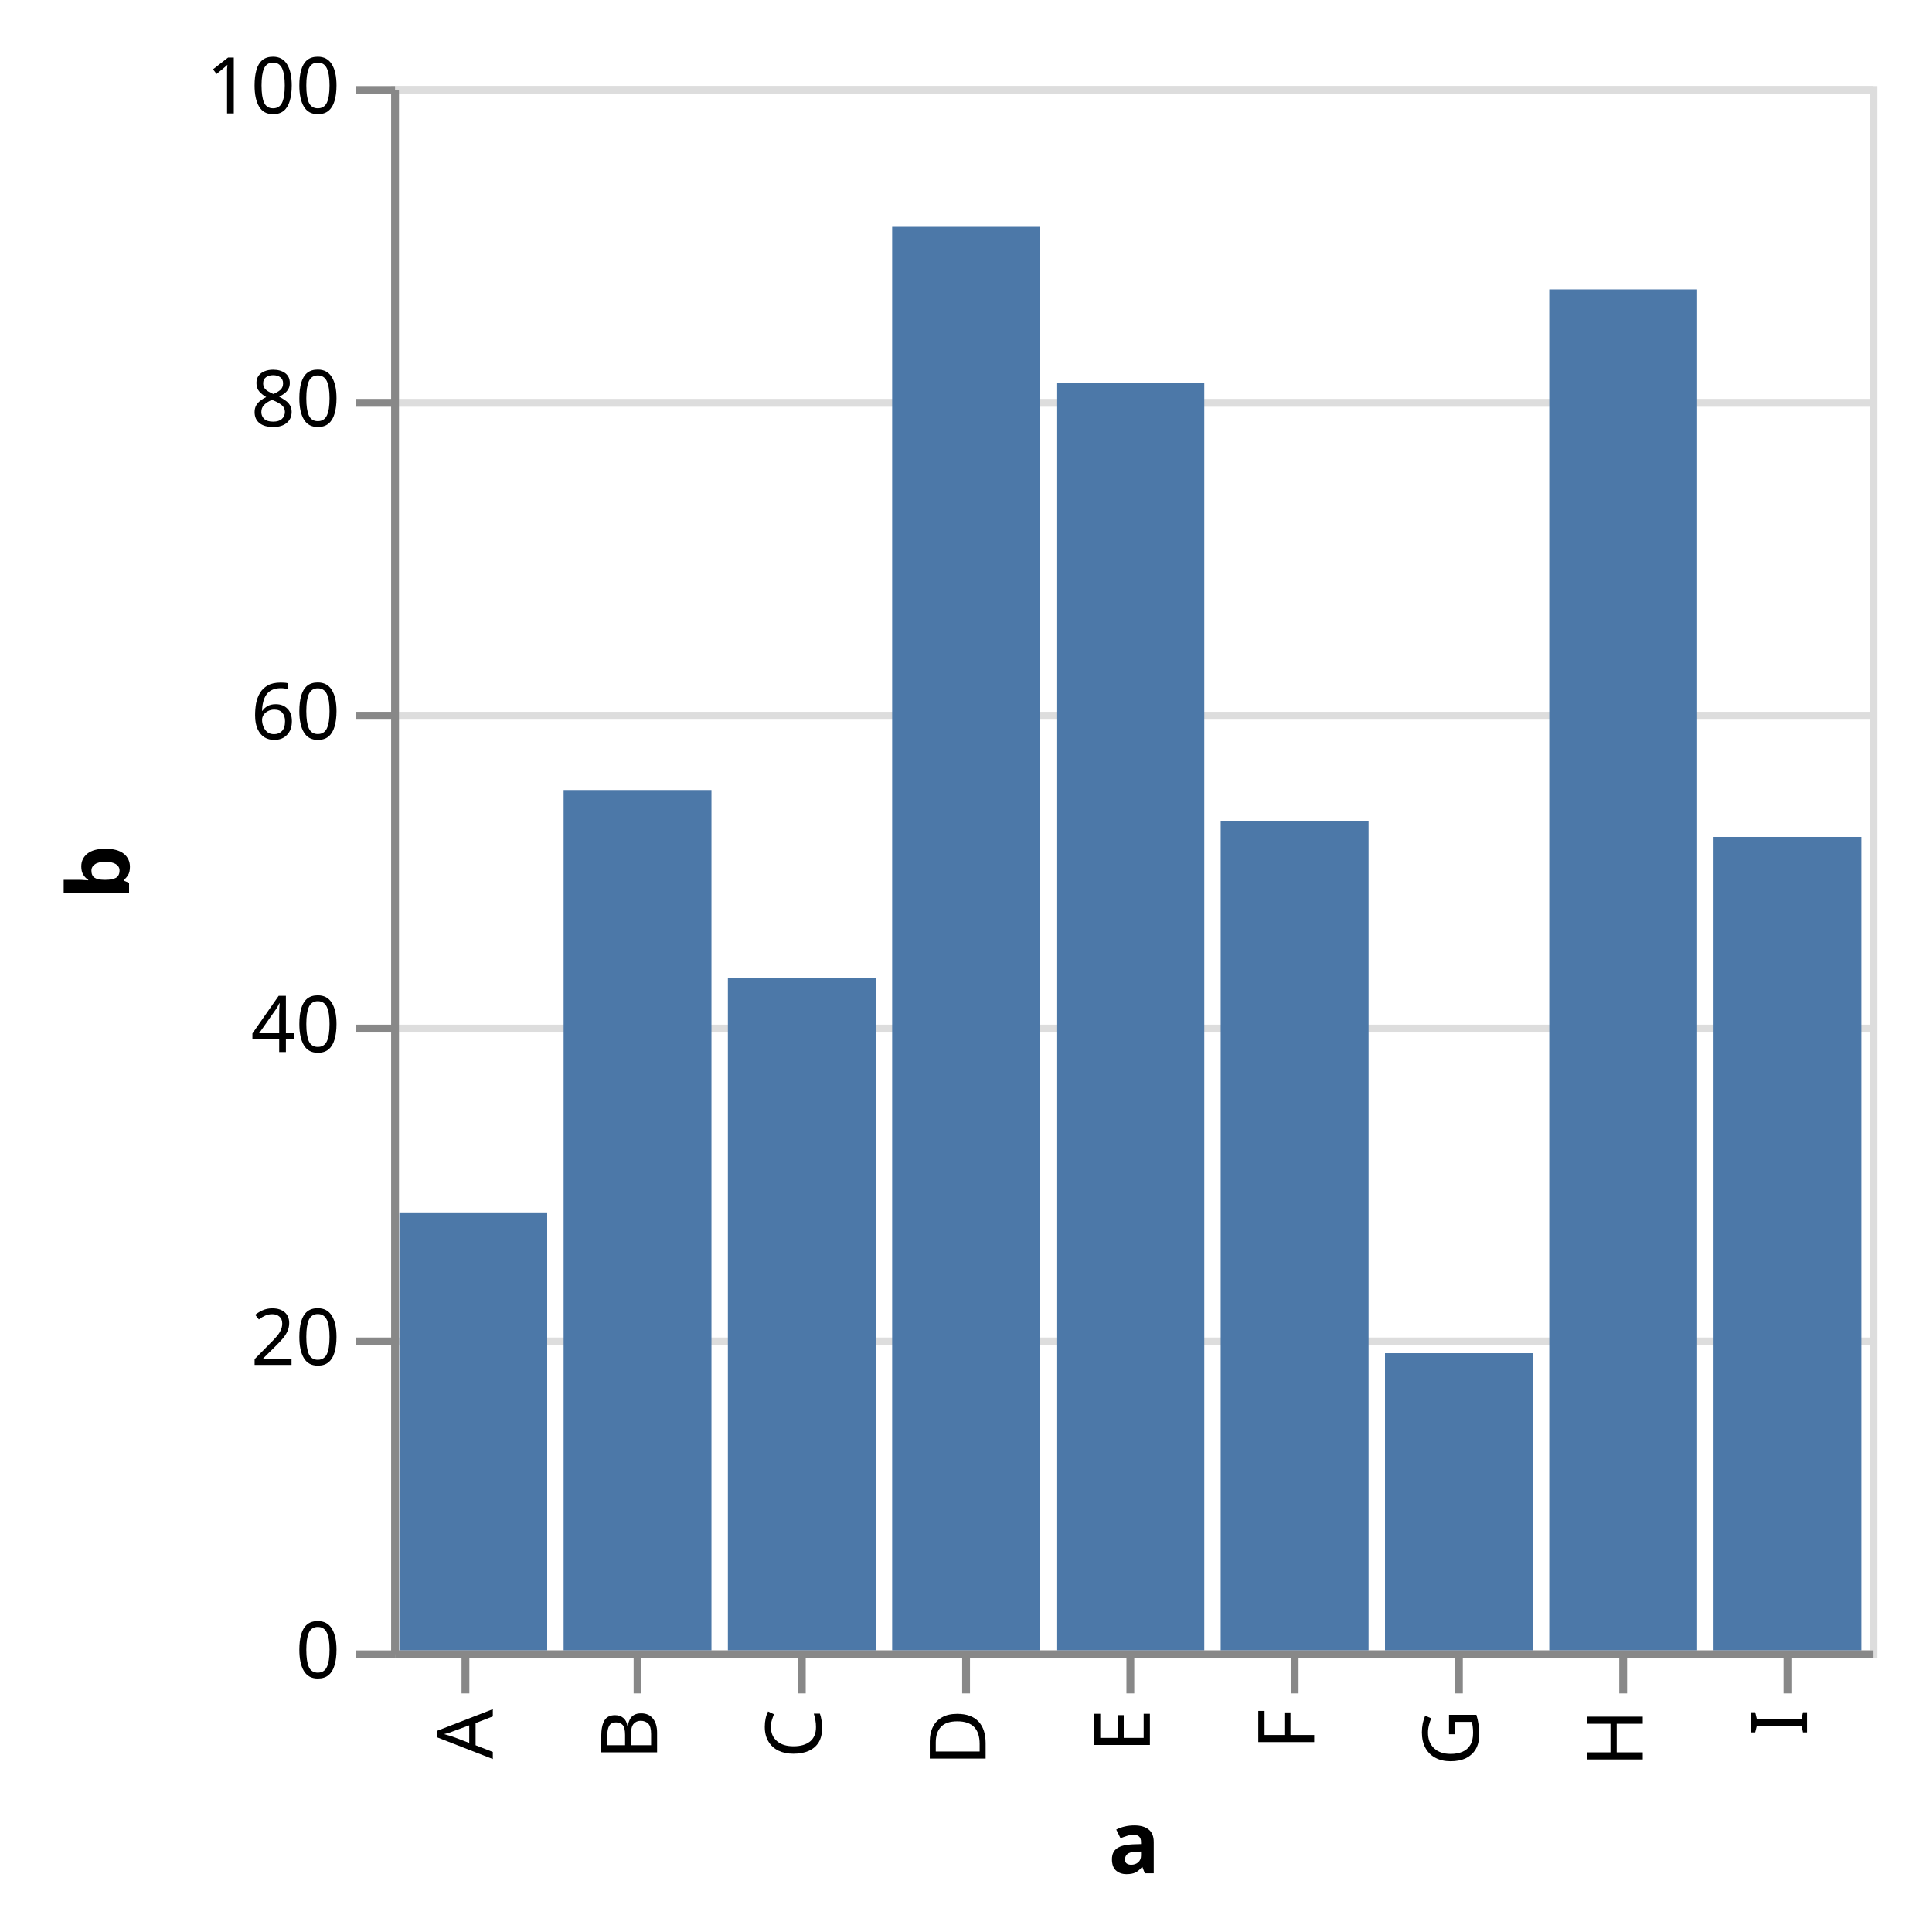
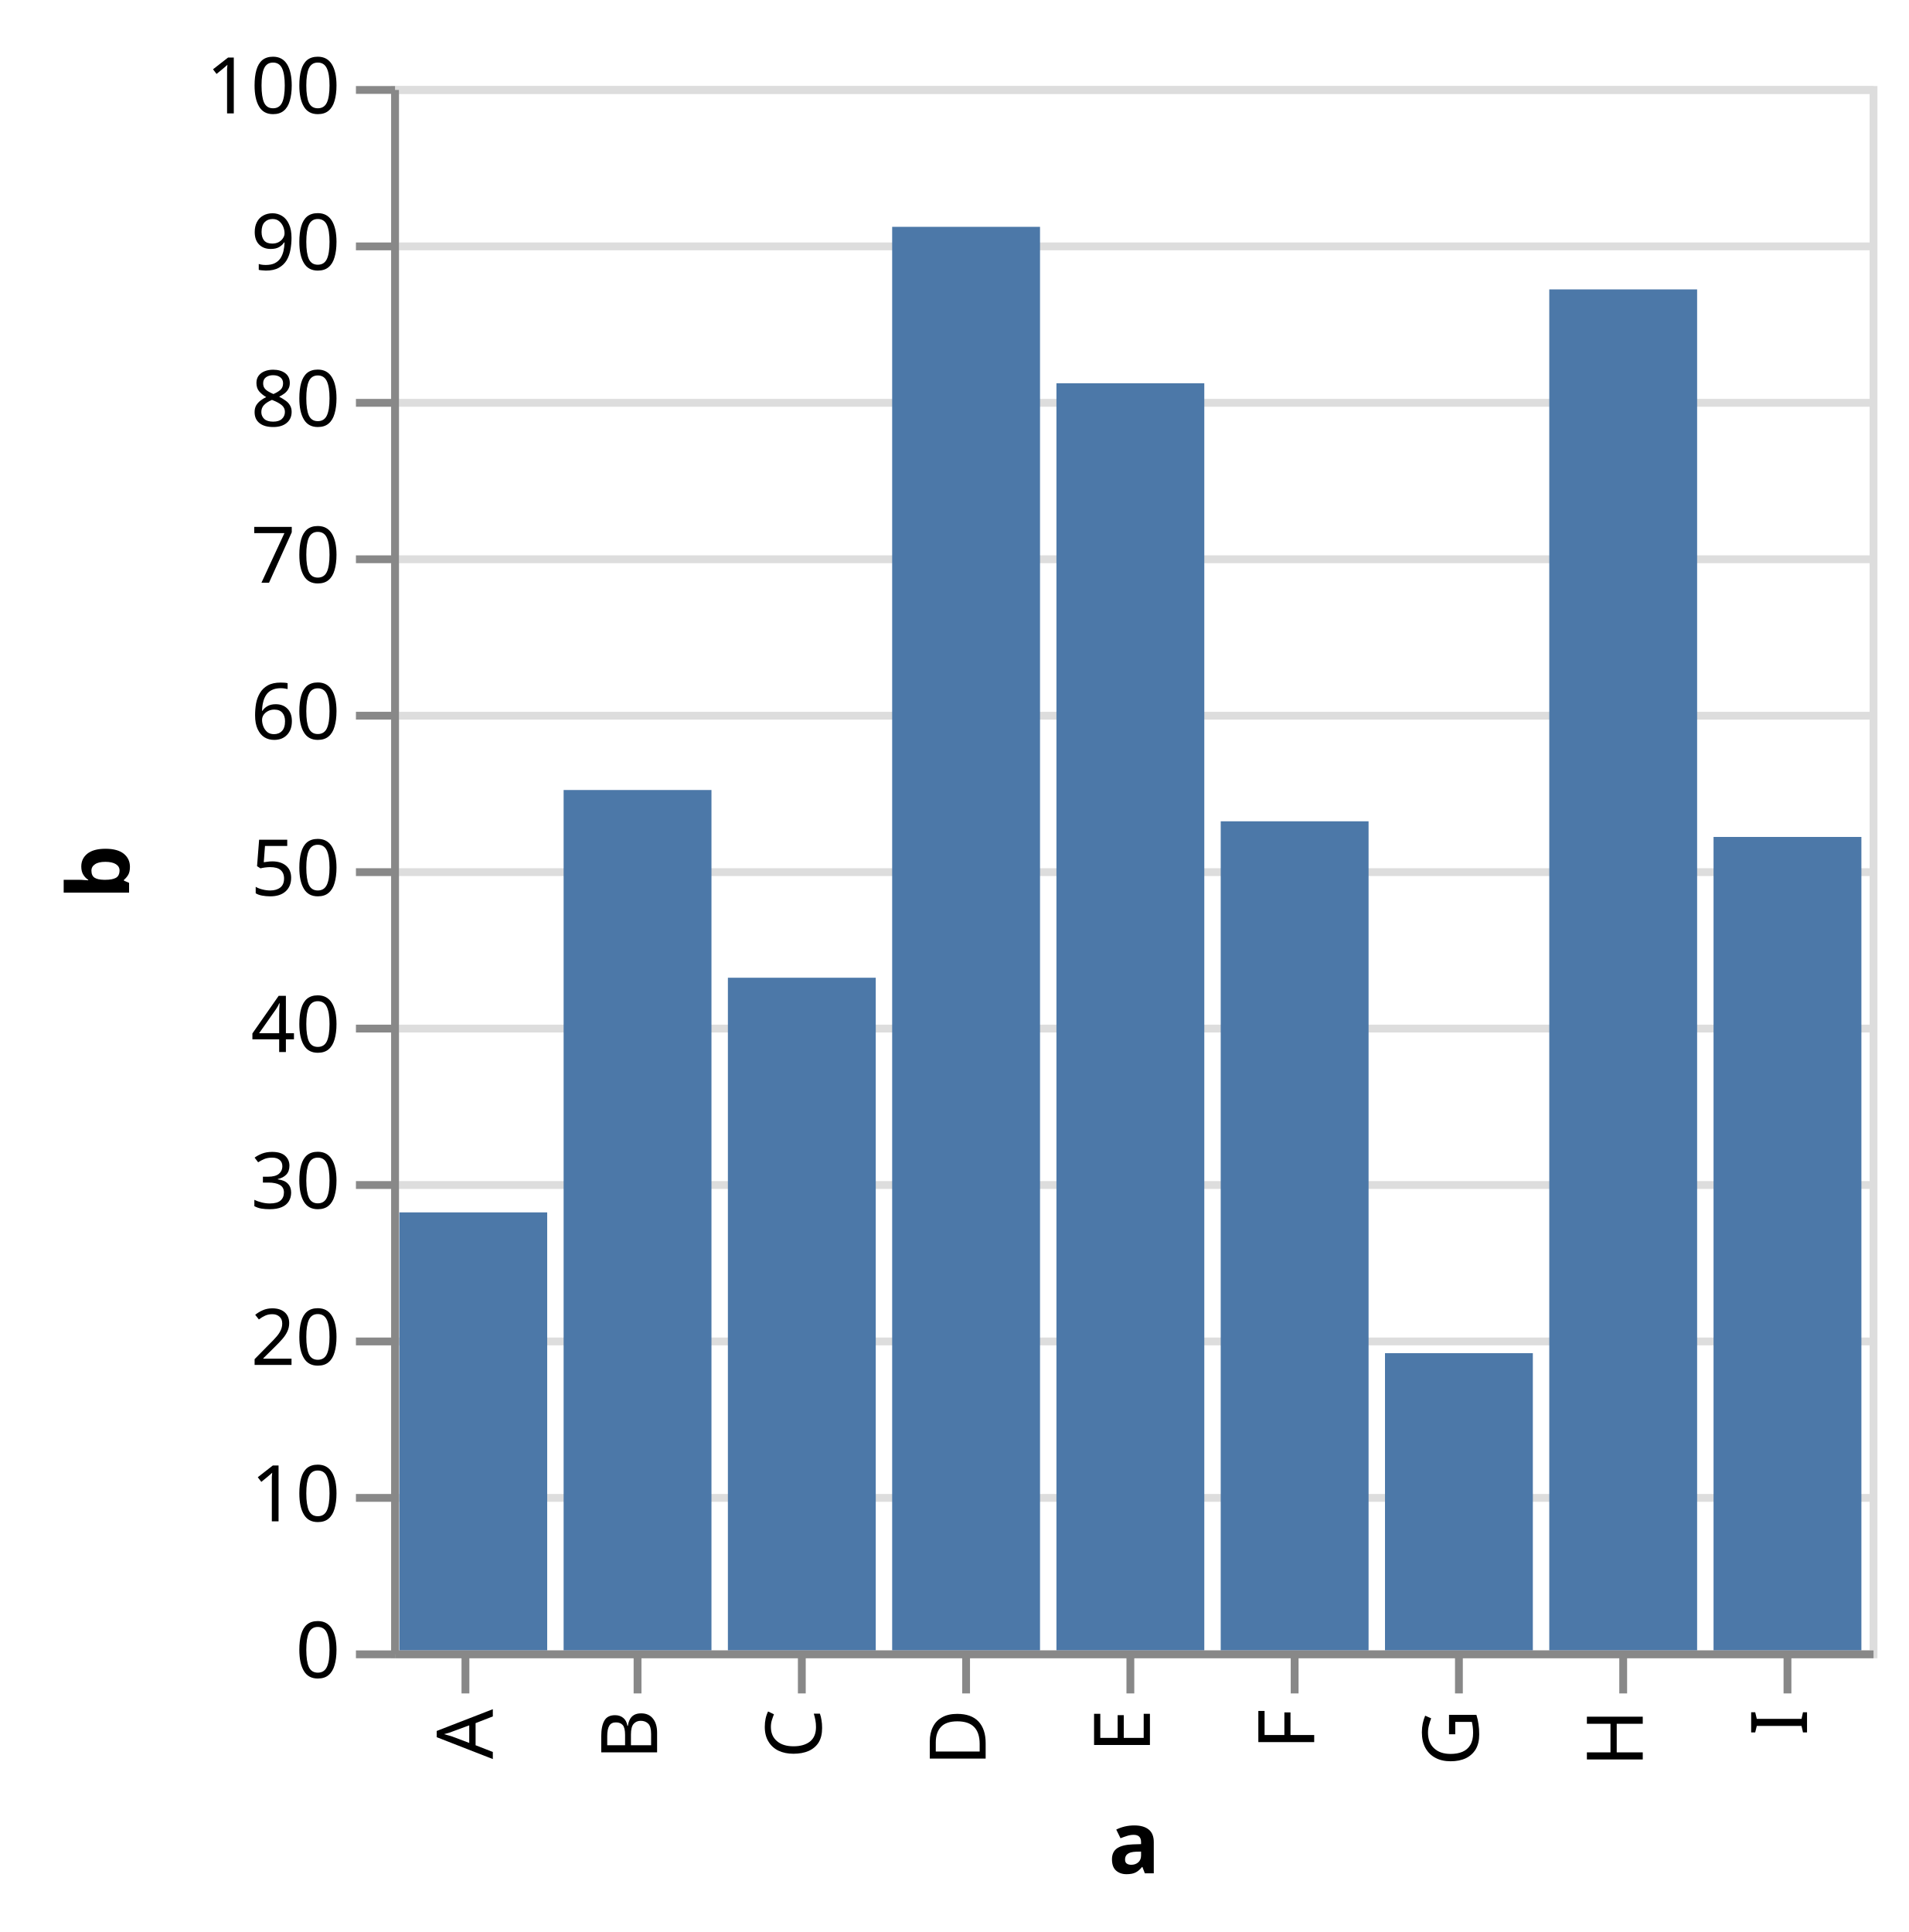
<svg xmlns="http://www.w3.org/2000/svg" class="marks" width="244" height="247" viewBox="0 0 244 247" version="1.1">
  <g transform="translate(50,11)">
    <g class="mark-group role-frame root">
      <g transform="translate(0,0)">
        <path class="background" d="M0.5,0.5h189v200h-189Z" style="fill: transparent; stroke: #ddd;" />
        <g>
          <g class="mark-group role-axis">
            <g transform="translate(0.5,0.5)">
              <path class="background" d="M0,0h0v0h0Z" style="pointer-events: none; fill: none;" />
              <g>
                <g class="mark-rule role-axis-grid" style="pointer-events: none;">
                  <line transform="translate(0,200)" x2="189" y2="0" style="fill: none; stroke: #ddd; stroke-width: 1; stroke-dasharray: ; opacity: 1;" />
+                   <line transform="translate(0,180)" x2="189" y2="0" style="fill: none; stroke: #ddd; stroke-width: 1; stroke-dasharray: ; opacity: 1;" />
                  <line transform="translate(0,160)" x2="189" y2="0" style="fill: none; stroke: #ddd; stroke-width: 1; stroke-dasharray: ; opacity: 1;" />
+                   <line transform="translate(0,140)" x2="189" y2="0" style="fill: none; stroke: #ddd; stroke-width: 1; stroke-dasharray: ; opacity: 1;" />
                  <line transform="translate(0,120)" x2="189" y2="0" style="fill: none; stroke: #ddd; stroke-width: 1; stroke-dasharray: ; opacity: 1;" />
+                   <line transform="translate(0,100)" x2="189" y2="0" style="fill: none; stroke: #ddd; stroke-width: 1; stroke-dasharray: ; opacity: 1;" />
                  <line transform="translate(0,80)" x2="189" y2="0" style="fill: none; stroke: #ddd; stroke-width: 1; stroke-dasharray: ; opacity: 1;" />
+                   <line transform="translate(0,60)" x2="189" y2="0" style="fill: none; stroke: #ddd; stroke-width: 1; stroke-dasharray: ; opacity: 1;" />
                  <line transform="translate(0,40)" x2="189" y2="0" style="fill: none; stroke: #ddd; stroke-width: 1; stroke-dasharray: ; opacity: 1;" />
+                   <line transform="translate(0,20)" x2="189" y2="0" style="fill: none; stroke: #ddd; stroke-width: 1; stroke-dasharray: ; opacity: 1;" />
                  <line transform="translate(0,0)" x2="189" y2="0" style="fill: none; stroke: #ddd; stroke-width: 1; stroke-dasharray: ; opacity: 1;" />
                </g>
              </g>
            </g>
          </g>
          <g class="mark-rect role-mark marks">
            <path d="M1.05,144h18.9v56h-18.9Z" style="fill: #4c78a8;" />
            <path d="M22.05,90h18.9v110h-18.9Z" style="fill: #4c78a8;" />
            <path d="M43.05,114h18.9v86h-18.9Z" style="fill: #4c78a8;" />
            <path d="M64.05,18h18.9v182h-18.9Z" style="fill: #4c78a8;" />
            <path d="M85.05,38h18.9v162h-18.9Z" style="fill: #4c78a8;" />
            <path d="M106.05,94h18.9v106h-18.9Z" style="fill: #4c78a8;" />
            <path d="M127.05,162h18.9v38h-18.9Z" style="fill: #4c78a8;" />
            <path d="M148.05,26h18.9v174h-18.9Z" style="fill: #4c78a8;" />
            <path d="M169.05,96h18.9v104h-18.9Z" style="fill: #4c78a8;" />
          </g>
          <g class="mark-group role-axis">
            <g transform="translate(0.5,200.5)">
              <path class="background" d="M0,0h0v0h0Z" style="pointer-events: none; fill: none;" />
              <g>
                <g class="mark-rule role-axis-tick" style="pointer-events: none;">
                  <line transform="translate(9,0)" x2="0" y2="5" style="fill: none; stroke: #888; stroke-width: 1; opacity: 1;" />
                  <line transform="translate(31,0)" x2="0" y2="5" style="fill: none; stroke: #888; stroke-width: 1; opacity: 1;" />
                  <line transform="translate(52,0)" x2="0" y2="5" style="fill: none; stroke: #888; stroke-width: 1; opacity: 1;" />
                  <line transform="translate(73,0)" x2="0" y2="5" style="fill: none; stroke: #888; stroke-width: 1; opacity: 1;" />
                  <line transform="translate(94,0)" x2="0" y2="5" style="fill: none; stroke: #888; stroke-width: 1; opacity: 1;" />
                  <line transform="translate(115,0)" x2="0" y2="5" style="fill: none; stroke: #888; stroke-width: 1; opacity: 1;" />
                  <line transform="translate(136,0)" x2="0" y2="5" style="fill: none; stroke: #888; stroke-width: 1; opacity: 1;" />
                  <line transform="translate(157,0)" x2="0" y2="5" style="fill: none; stroke: #888; stroke-width: 1; opacity: 1;" />
                  <line transform="translate(178,0)" x2="0" y2="5" style="fill: none; stroke: #888; stroke-width: 1; opacity: 1;" />
                </g>
                <g class="mark-text role-axis-label" style="pointer-events: none;">
                  <text text-anchor="end" transform="translate(9.5,7) rotate(270) translate(0,3)" style="font: 10px sans-serif; fill: #000; opacity: 1;">A</text>
                  <text text-anchor="end" transform="translate(30.5,7) rotate(270) translate(0,3)" style="font: 10px sans-serif; fill: #000; opacity: 1;">B</text>
                  <text text-anchor="end" transform="translate(51.5,7) rotate(270) translate(0,3)" style="font: 10px sans-serif; fill: #000; opacity: 1;">C</text>
                  <text text-anchor="end" transform="translate(72.5,7) rotate(270) translate(0,3)" style="font: 10px sans-serif; fill: #000; opacity: 1;">D</text>
                  <text text-anchor="end" transform="translate(93.5,7) rotate(270) translate(0,3)" style="font: 10px sans-serif; fill: #000; opacity: 1;">E</text>
                  <text text-anchor="end" transform="translate(114.5,7) rotate(270) translate(0,3)" style="font: 10px sans-serif; fill: #000; opacity: 1;">F</text>
                  <text text-anchor="end" transform="translate(135.5,7) rotate(270) translate(0,3)" style="font: 10px sans-serif; fill: #000; opacity: 1;">G</text>
                  <text text-anchor="end" transform="translate(156.5,7) rotate(270) translate(0,3)" style="font: 10px sans-serif; fill: #000; opacity: 1;">H</text>
                  <text text-anchor="end" transform="translate(177.5,7) rotate(270) translate(0,3)" style="font: 10px sans-serif; fill: #000; opacity: 1;">I</text>
                </g>
                <g class="mark-rule role-axis-domain" style="pointer-events: none;">
                  <line transform="translate(0,0)" x2="189" y2="0" style="fill: none; stroke: #888; stroke-width: 1; opacity: 1;" />
                </g>
                <g class="mark-text role-axis-title" style="pointer-events: none;">
                  <text text-anchor="middle" transform="translate(94.5,28)" style="font: bold 11px sans-serif; fill: #000; opacity: 1;">a</text>
                </g>
              </g>
            </g>
          </g>
          <g class="mark-group role-axis">
            <g transform="translate(0.5,0.5)">
              <path class="background" d="M0,0h0v0h0Z" style="pointer-events: none; fill: none;" />
              <g>
                <g class="mark-rule role-axis-tick" style="pointer-events: none;">
                  <line transform="translate(0,200)" x2="-5" y2="0" style="fill: none; stroke: #888; stroke-width: 1; opacity: 1;" />
+                   <line transform="translate(0,180)" x2="-5" y2="0" style="fill: none; stroke: #888; stroke-width: 1; opacity: 1;" />
                  <line transform="translate(0,160)" x2="-5" y2="0" style="fill: none; stroke: #888; stroke-width: 1; opacity: 1;" />
+                   <line transform="translate(0,140)" x2="-5" y2="0" style="fill: none; stroke: #888; stroke-width: 1; opacity: 1;" />
                  <line transform="translate(0,120)" x2="-5" y2="0" style="fill: none; stroke: #888; stroke-width: 1; opacity: 1;" />
+                   <line transform="translate(0,100)" x2="-5" y2="0" style="fill: none; stroke: #888; stroke-width: 1; opacity: 1;" />
                  <line transform="translate(0,80)" x2="-5" y2="0" style="fill: none; stroke: #888; stroke-width: 1; opacity: 1;" />
+                   <line transform="translate(0,60)" x2="-5" y2="0" style="fill: none; stroke: #888; stroke-width: 1; opacity: 1;" />
                  <line transform="translate(0,40)" x2="-5" y2="0" style="fill: none; stroke: #888; stroke-width: 1; opacity: 1;" />
+                   <line transform="translate(0,20)" x2="-5" y2="0" style="fill: none; stroke: #888; stroke-width: 1; opacity: 1;" />
                  <line transform="translate(0,0)" x2="-5" y2="0" style="fill: none; stroke: #888; stroke-width: 1; opacity: 1;" />
                </g>
                <g class="mark-text role-axis-label" style="pointer-events: none;">
                  <text text-anchor="end" transform="translate(-7,203)" style="font: 10px sans-serif; fill: #000; opacity: 1;">0</text>
+                   <text text-anchor="end" transform="translate(-7,183)" style="font: 10px sans-serif; fill: #000; opacity: 1;">10</text>
                  <text text-anchor="end" transform="translate(-7,163)" style="font: 10px sans-serif; fill: #000; opacity: 1;">20</text>
+                   <text text-anchor="end" transform="translate(-7,143)" style="font: 10px sans-serif; fill: #000; opacity: 1;">30</text>
                  <text text-anchor="end" transform="translate(-7,123)" style="font: 10px sans-serif; fill: #000; opacity: 1;">40</text>
+                   <text text-anchor="end" transform="translate(-7,103)" style="font: 10px sans-serif; fill: #000; opacity: 1;">50</text>
                  <text text-anchor="end" transform="translate(-7,83)" style="font: 10px sans-serif; fill: #000; opacity: 1;">60</text>
+                   <text text-anchor="end" transform="translate(-7,63)" style="font: 10px sans-serif; fill: #000; opacity: 1;">70</text>
                  <text text-anchor="end" transform="translate(-7,43)" style="font: 10px sans-serif; fill: #000; opacity: 1;">80</text>
+                   <text text-anchor="end" transform="translate(-7,23)" style="font: 10px sans-serif; fill: #000; opacity: 1;">90</text>
                  <text text-anchor="end" transform="translate(-7,3)" style="font: 10px sans-serif; fill: #000; opacity: 1;">100</text>
                </g>
                <g class="mark-rule role-axis-domain" style="pointer-events: none;">
                  <line transform="translate(0,200)" x2="0" y2="-200" style="fill: none; stroke: #888; stroke-width: 1; opacity: 1;" />
                </g>
                <g class="mark-text role-axis-title" style="pointer-events: none;">
                  <text text-anchor="middle" transform="translate(-32,100) rotate(-90) translate(0,-2)" style="font: bold 11px sans-serif; fill: #000; opacity: 1;">b</text>
                </g>
              </g>
            </g>
          </g>
        </g>
      </g>
    </g>
  </g>
</svg>
